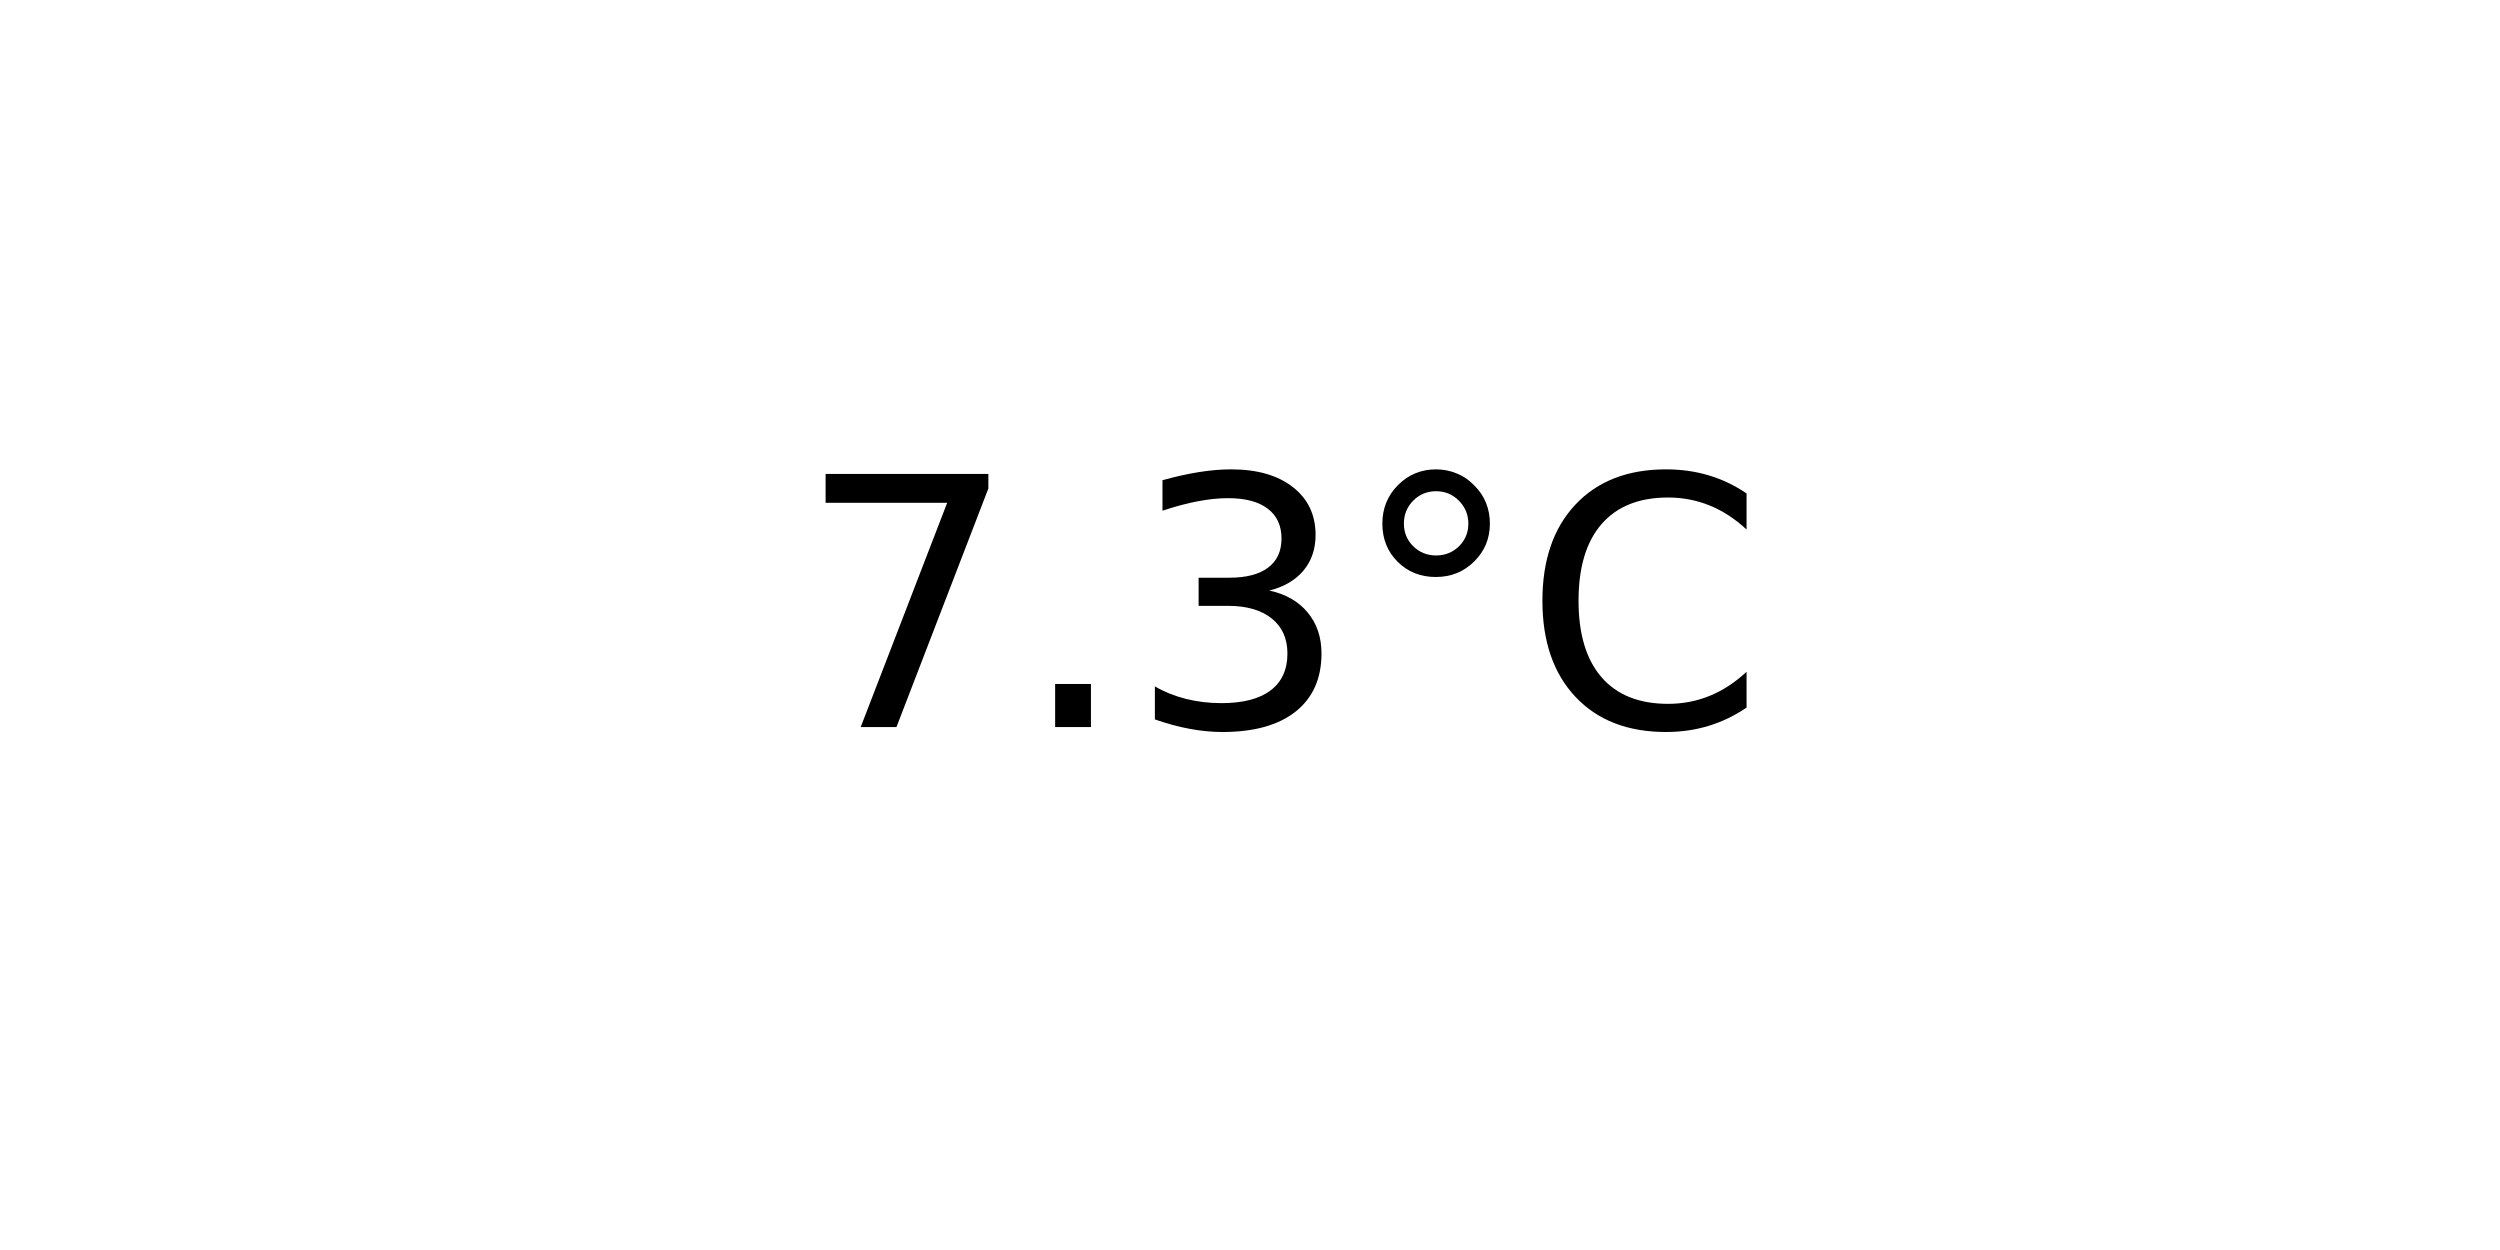
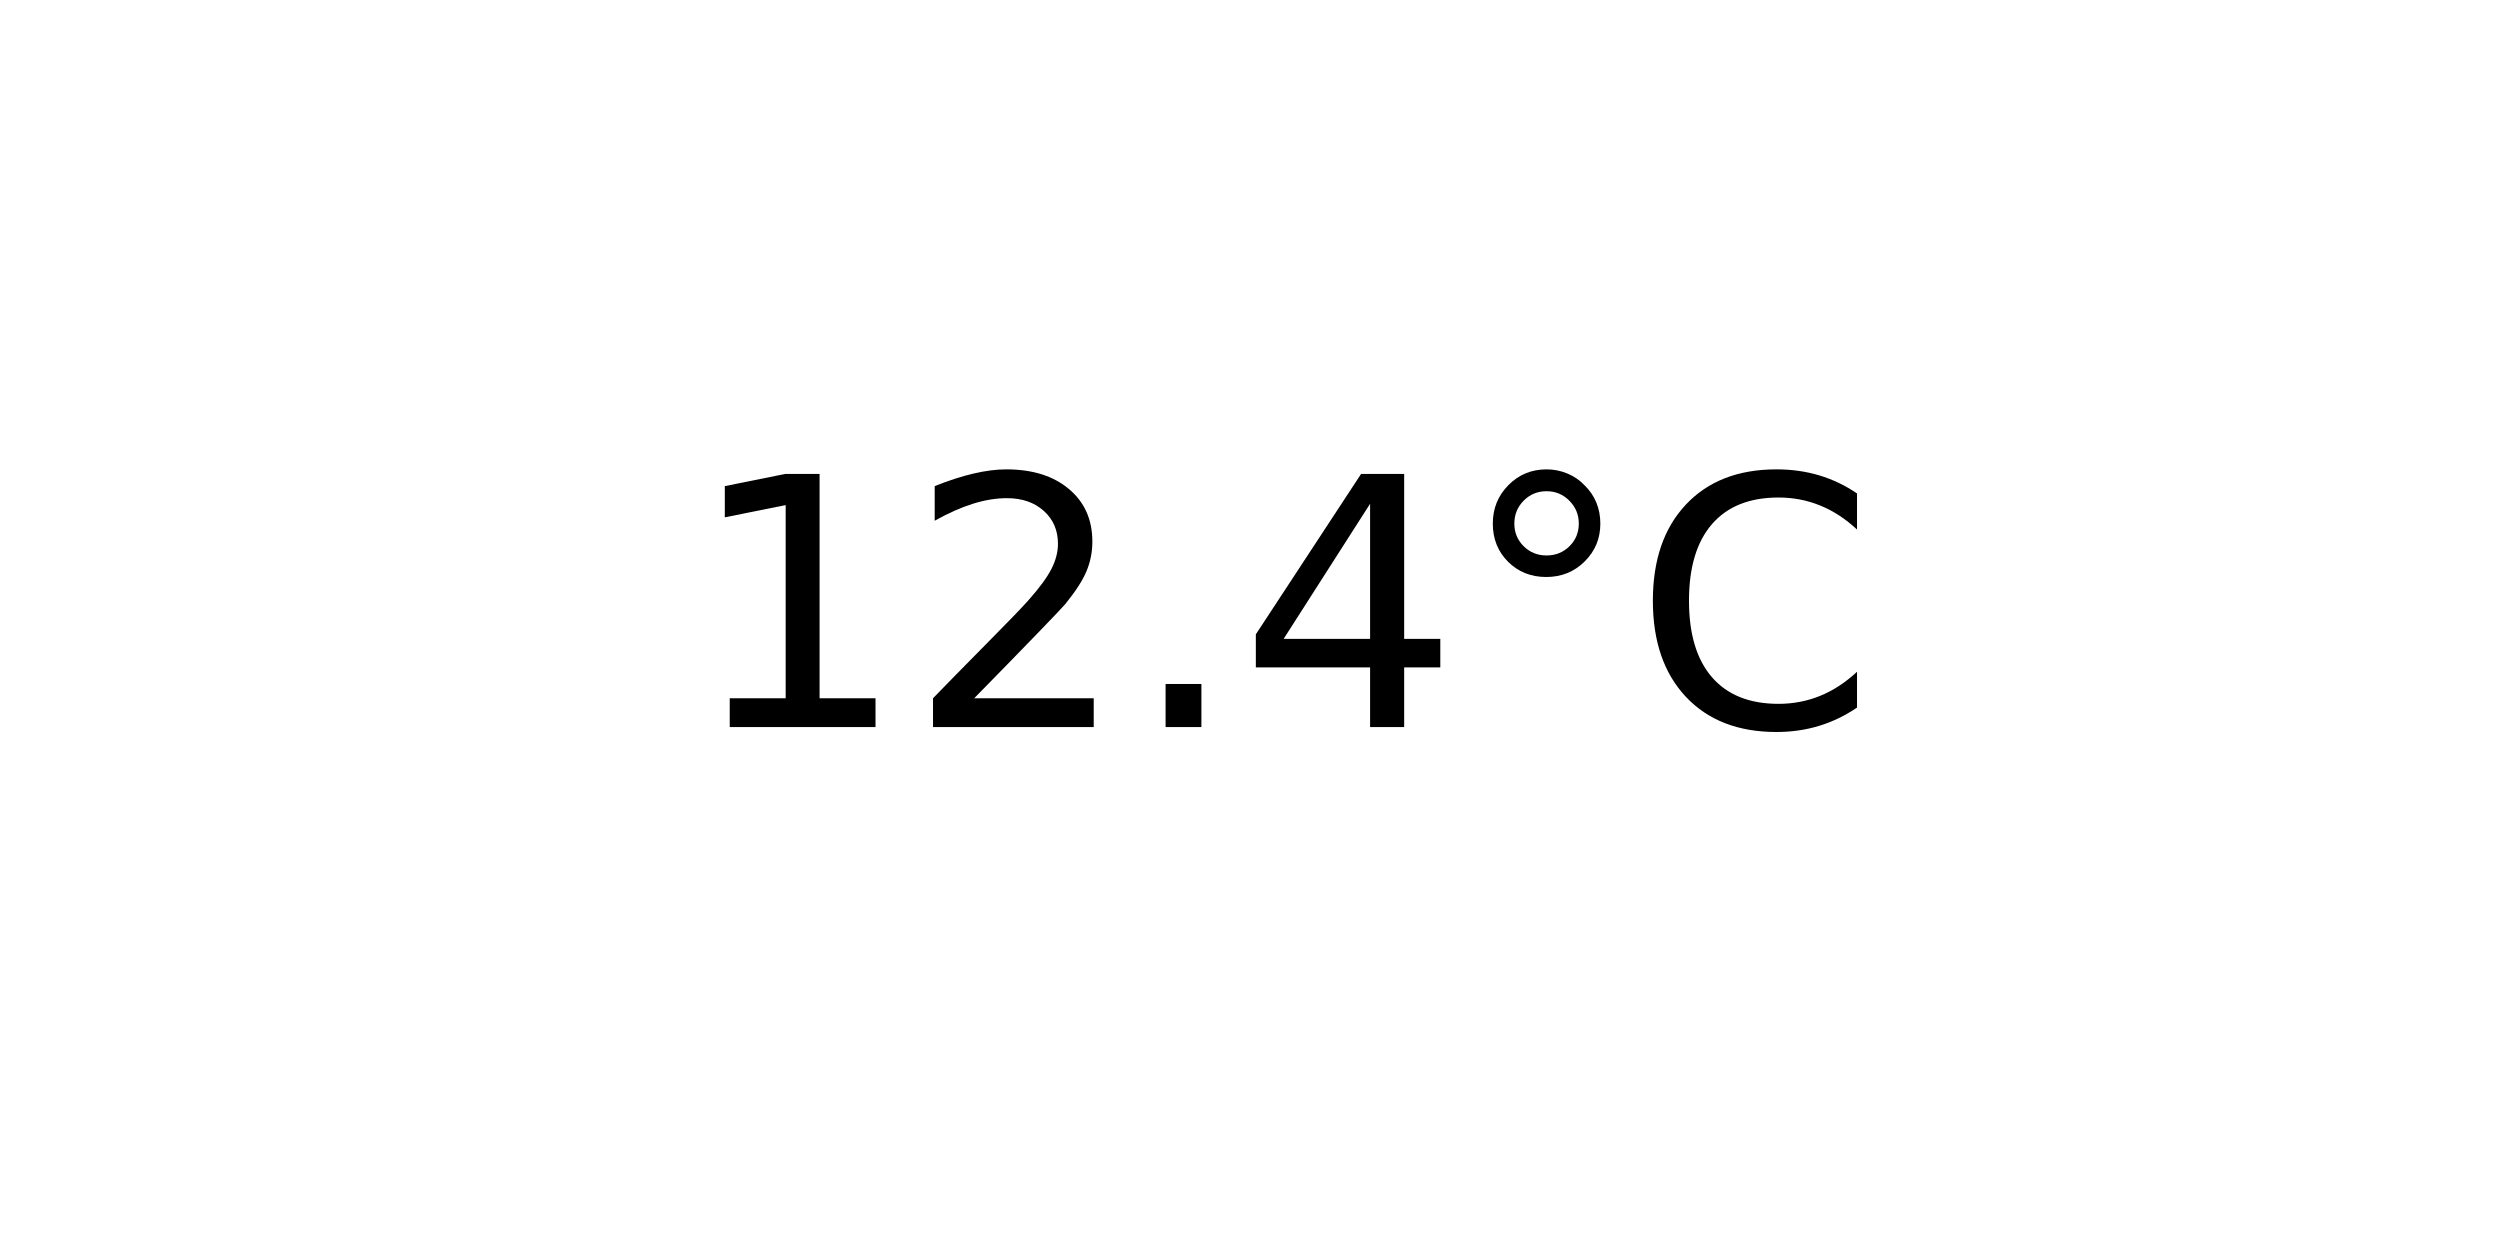
<svg xmlns="http://www.w3.org/2000/svg" xmlns:xlink="http://www.w3.org/1999/xlink" width="72pt" height="36pt" viewBox="0 0 72 36" version="1.1">
  <defs>
    <style type="text/css">*{stroke-linejoin: round; stroke-linecap: butt}</style>
  </defs>
  <g id="figure_1">
    <g id="axes_1">
      <g id="text_1">
-         <g transform="translate(22.95703 20.93937) scale(0.1 -0.1)">
+         <g transform="translate(19.77578 20.93937) scale(0.1 -0.1)">
          <defs>
-             <path id="DejaVuSans-37" d="M 525 4666  L 3525 4666  L 3525 4397  L 1831 0  L 1172 0  L 2766 4134  L 525 4134  L 525 4666  z " transform="scale(0.015625)" />
+             <path id="DejaVuSans-31" d="M 794 531  L 1825 531  L 1825 4091  L 703 3866  L 703 4441  L 1819 4666  L 2450 4666  L 2450 531  L 3481 531  L 3481 0  L 794 0  L 794 531  z " transform="scale(0.015625)" />
+             <path id="DejaVuSans-32" d="M 1228 531  L 3431 531  L 3431 0  L 469 0  L 469 531  Q 828 903 1448 1529  Q 2069 2156 2228 2338  Q 2531 2678 2651 2914  Q 2772 3150 2772 3378  Q 2772 3750 2511 3984  Q 2250 4219 1831 4219  Q 1534 4219 1204 4116  Q 875 4013 500 3803  L 500 4441  Q 881 4594 1212 4672  Q 1544 4750 1819 4750  Q 2544 4750 2975 4387  Q 3406 4025 3406 3419  Q 3406 3131 3298 2873  Q 3191 2616 2906 2266  Q 2828 2175 2409 1742  Q 1991 1309 1228 531  z " transform="scale(0.015625)" />
            <path id="DejaVuSans-2e" d="M 684 794  L 1344 794  L 1344 0  L 684 0  L 684 794  z " transform="scale(0.015625)" />
-             <path id="DejaVuSans-33" d="M 2597 2516  Q 3050 2419 3304 2112  Q 3559 1806 3559 1356  Q 3559 666 3084 287  Q 2609 -91 1734 -91  Q 1441 -91 1130 -33  Q 819 25 488 141  L 488 750  Q 750 597 1062 519  Q 1375 441 1716 441  Q 2309 441 2620 675  Q 2931 909 2931 1356  Q 2931 1769 2642 2001  Q 2353 2234 1838 2234  L 1294 2234  L 1294 2753  L 1863 2753  Q 2328 2753 2575 2939  Q 2822 3125 2822 3475  Q 2822 3834 2567 4026  Q 2313 4219 1838 4219  Q 1578 4219 1281 4162  Q 984 4106 628 3988  L 628 4550  Q 988 4650 1302 4700  Q 1616 4750 1894 4750  Q 2613 4750 3031 4423  Q 3450 4097 3450 3541  Q 3450 3153 3228 2886  Q 3006 2619 2597 2516  z " transform="scale(0.015625)" />
+             <path id="DejaVuSans-34" d="M 2419 4116  L 825 1625  L 2419 1625  L 2419 4116  z M 2253 4666  L 3047 4666  L 3047 1625  L 3713 1625  L 3713 1100  L 3047 1100  L 3047 0  L 2419 0  L 2419 1100  L 313 1100  L 313 1709  L 2253 4666  z " transform="scale(0.015625)" />
            <path id="DejaVuSans-b0" d="M 1600 4347  Q 1350 4347 1178 4173  Q 1006 4000 1006 3750  Q 1006 3503 1178 3333  Q 1350 3163 1600 3163  Q 1850 3163 2022 3333  Q 2194 3503 2194 3750  Q 2194 3997 2020 4172  Q 1847 4347 1600 4347  z M 1600 4750  Q 1800 4750 1984 4673  Q 2169 4597 2303 4453  Q 2447 4313 2519 4134  Q 2591 3956 2591 3750  Q 2591 3338 2302 3052  Q 2013 2766 1594 2766  Q 1172 2766 890 3047  Q 609 3328 609 3750  Q 609 4169 896 4459  Q 1184 4750 1600 4750  z " transform="scale(0.015625)" />
            <path id="DejaVuSans-43" d="M 4122 4306  L 4122 3641  Q 3803 3938 3442 4084  Q 3081 4231 2675 4231  Q 1875 4231 1450 3742  Q 1025 3253 1025 2328  Q 1025 1406 1450 917  Q 1875 428 2675 428  Q 3081 428 3442 575  Q 3803 722 4122 1019  L 4122 359  Q 3791 134 3420 21  Q 3050 -91 2638 -91  Q 1578 -91 968 557  Q 359 1206 359 2328  Q 359 3453 968 4101  Q 1578 4750 2638 4750  Q 3056 4750 3426 4639  Q 3797 4528 4122 4306  z " transform="scale(0.015625)" />
          </defs>
-           <use xlink:href="#DejaVuSans-37" />
-           <use xlink:href="#DejaVuSans-2e" x="63.623" />
-           <use xlink:href="#DejaVuSans-33" x="95.41" />
-           <use xlink:href="#DejaVuSans-b0" x="159.033" />
-           <use xlink:href="#DejaVuSans-43" x="209.033" />
+           <use xlink:href="#DejaVuSans-31" />
+           <use xlink:href="#DejaVuSans-32" x="63.623" />
+           <use xlink:href="#DejaVuSans-2e" x="127.246" />
+           <use xlink:href="#DejaVuSans-34" x="159.033" />
+           <use xlink:href="#DejaVuSans-b0" x="222.656" />
+           <use xlink:href="#DejaVuSans-43" x="272.656" />
        </g>
      </g>
    </g>
  </g>
</svg>
